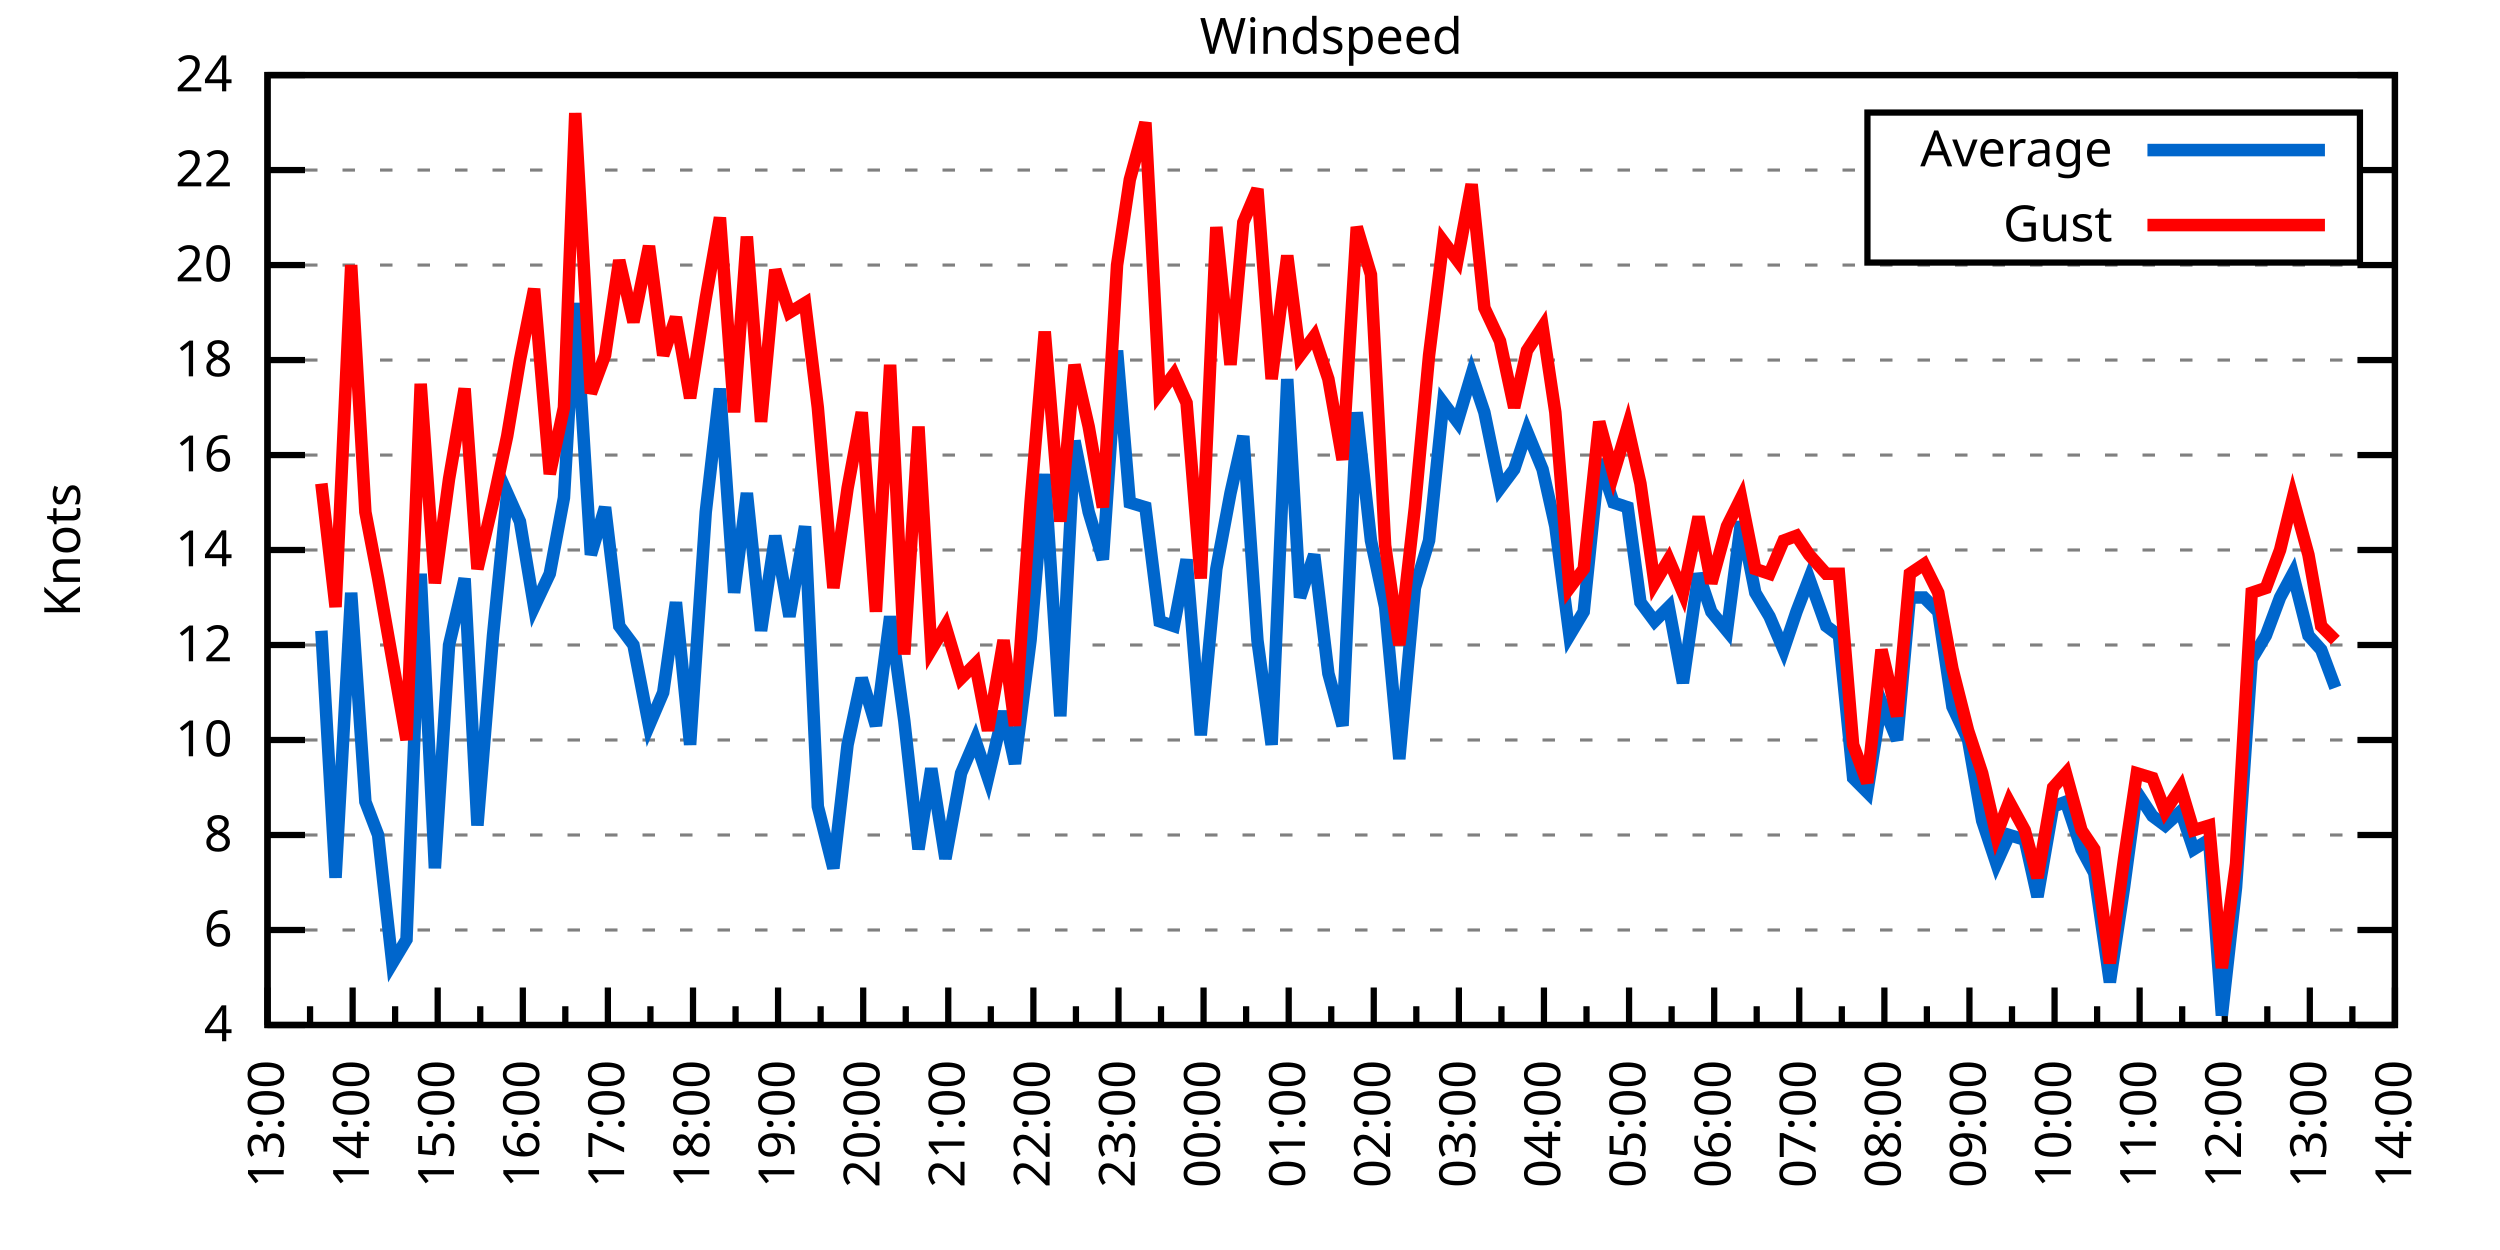
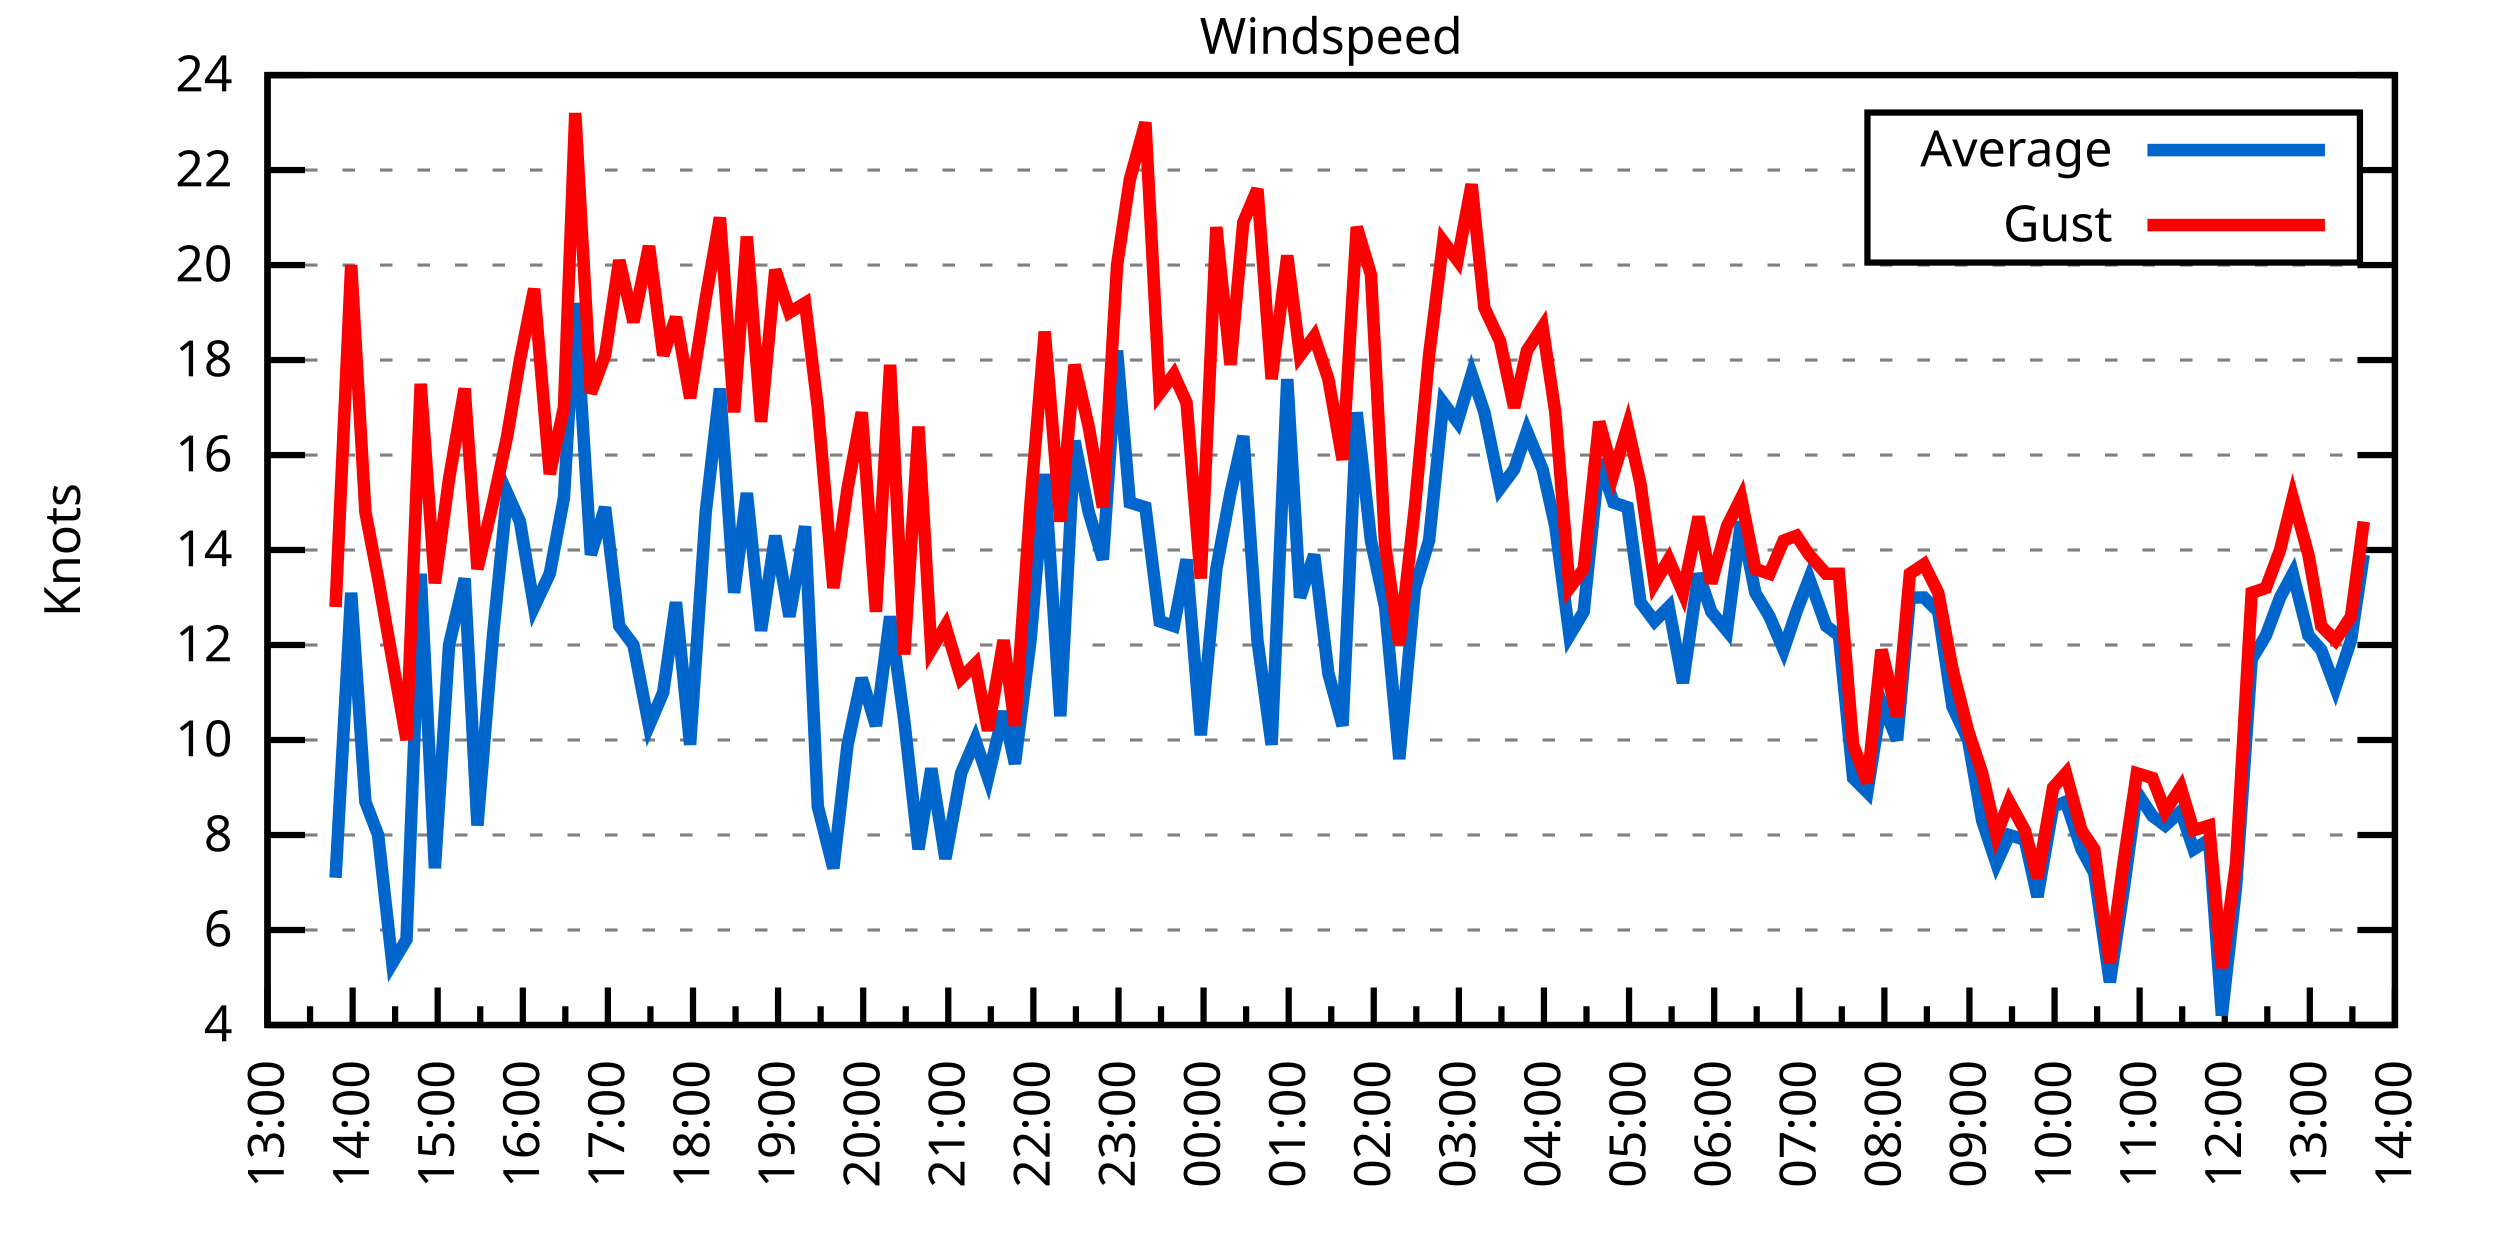
<svg xmlns="http://www.w3.org/2000/svg" xmlns:xlink="http://www.w3.org/1999/xlink" width="400" height="200" viewBox="0 0 400 200">
  <g id="gnuplot_canvas">
    <rect x="0" y="0" width="400" height="200" fill="none" />
    <defs>
      <circle id="gpDot" r="0.5" stroke-width="0.5" stroke="currentColor" />
      <path id="gpPt0" stroke-width="0.333" stroke="currentColor" d="M-1,0 h2 M0,-1 v2" />
      <path id="gpPt1" stroke-width="0.333" stroke="currentColor" d="M-1,-1 L1,1 M1,-1 L-1,1" />
      <path id="gpPt2" stroke-width="0.333" stroke="currentColor" d="M-1,0 L1,0 M0,-1 L0,1 M-1,-1 L1,1 M-1,1 L1,-1" />
      <rect id="gpPt3" stroke-width="0.333" stroke="currentColor" x="-1" y="-1" width="2" height="2" />
      <rect id="gpPt4" stroke-width="0.333" stroke="currentColor" fill="currentColor" x="-1" y="-1" width="2" height="2" />
      <circle id="gpPt5" stroke-width="0.333" stroke="currentColor" cx="0" cy="0" r="1" />
      <use xlink:href="#gpPt5" id="gpPt6" fill="currentColor" stroke="none" />
      <path id="gpPt7" stroke-width="0.333" stroke="currentColor" d="M0,-1.33 L-1.33,0.67 L1.33,0.67 z" />
      <use xlink:href="#gpPt7" id="gpPt8" fill="currentColor" stroke="none" />
      <use xlink:href="#gpPt7" id="gpPt9" stroke="currentColor" transform="rotate(180)" />
      <use xlink:href="#gpPt9" id="gpPt10" fill="currentColor" stroke="none" />
      <use xlink:href="#gpPt3" id="gpPt11" stroke="currentColor" transform="rotate(45)" />
      <use xlink:href="#gpPt11" id="gpPt12" fill="currentColor" stroke="none" />
      <path id="gpPt13" stroke-width="0.333" stroke="currentColor" d="M0,1.330 L1.265,0.411 L0.782,-1.067 L-0.782,-1.076 L-1.265,0.411 z" />
      <use xlink:href="#gpPt13" id="gpPt14" fill="currentColor" stroke="none" />
      <filter id="textbox" filterUnits="objectBoundingBox" x="0" y="0" height="1" width="1">
        <feFlood flood-color="white" flood-opacity="1" result="bgnd" />
        <feComposite in="SourceGraphic" in2="bgnd" operator="atop" />
      </filter>
      <filter id="greybox" filterUnits="objectBoundingBox" x="0" y="0" height="1" width="1">
        <feFlood flood-color="lightgrey" flood-opacity="1" result="grey" />
        <feComposite in="SourceGraphic" in2="grey" operator="atop" />
      </filter>
    </defs>
    <g fill="none" color="white" stroke="currentColor" stroke-width="1.00" stroke-linecap="butt" stroke-linejoin="miter">
</g>
    <g fill="none" color="black" stroke="currentColor" stroke-width="1.00" stroke-linecap="butt" stroke-linejoin="miter">
      <g stroke="none" shape-rendering="crispEdges">
        <polygon fill="rgb(255, 255, 255)" points="42.80,164.00 383.18,164.00 383.18,12.02 42.80,12.02 " />
      </g>
    </g>
    <g fill="none" color="black" stroke="currentColor" stroke-width="1.00" stroke-linecap="butt" stroke-linejoin="miter">
</g>
    <g fill="none" color="black" stroke="black" stroke-width="0.50" stroke-linecap="butt" stroke-linejoin="miter">
</g>
    <g fill="none" color="gray" stroke="currentColor" stroke-width="0.50" stroke-linecap="butt" stroke-linejoin="miter">
      <path stroke="gray" stroke-dasharray="2,4" class="gridline" d="M42.80,164.00 L383.19,164.00  " />
    </g>
    <g fill="none" color="gray" stroke="gray" stroke-width="1.00" stroke-linecap="butt" stroke-linejoin="miter">
</g>
    <g fill="none" color="black" stroke="currentColor" stroke-width="1.00" stroke-linecap="butt" stroke-linejoin="miter">
      <path stroke="black" d="M42.80,164.00 L48.80,164.00 M383.19,164.00 L377.19,164.00  " />
      <g transform="translate(37.20,166.60)" stroke="none" fill="black" font-family="Sans" font-size="8.00" text-anchor="end">
        <text>
          <tspan font-family="Sans"> 4</tspan>
        </text>
      </g>
    </g>
    <g fill="none" color="black" stroke="currentColor" stroke-width="1.00" stroke-linecap="butt" stroke-linejoin="miter">
</g>
    <g fill="none" color="black" stroke="black" stroke-width="0.50" stroke-linecap="butt" stroke-linejoin="miter">
</g>
    <g fill="none" color="gray" stroke="currentColor" stroke-width="0.50" stroke-linecap="butt" stroke-linejoin="miter">
      <path stroke="gray" stroke-dasharray="2,4" class="gridline" d="M42.80,148.80 L383.19,148.80  " />
    </g>
    <g fill="none" color="gray" stroke="gray" stroke-width="1.00" stroke-linecap="butt" stroke-linejoin="miter">
</g>
    <g fill="none" color="black" stroke="currentColor" stroke-width="1.00" stroke-linecap="butt" stroke-linejoin="miter">
      <path stroke="black" d="M42.80,148.80 L48.80,148.80 M383.19,148.80 L377.19,148.80  " />
      <g transform="translate(37.20,151.40)" stroke="none" fill="black" font-family="Sans" font-size="8.00" text-anchor="end">
        <text>
          <tspan font-family="Sans"> 6</tspan>
        </text>
      </g>
    </g>
    <g fill="none" color="black" stroke="currentColor" stroke-width="1.00" stroke-linecap="butt" stroke-linejoin="miter">
</g>
    <g fill="none" color="black" stroke="black" stroke-width="0.50" stroke-linecap="butt" stroke-linejoin="miter">
</g>
    <g fill="none" color="gray" stroke="currentColor" stroke-width="0.50" stroke-linecap="butt" stroke-linejoin="miter">
      <path stroke="gray" stroke-dasharray="2,4" class="gridline" d="M42.80,133.60 L383.19,133.60  " />
    </g>
    <g fill="none" color="gray" stroke="gray" stroke-width="1.00" stroke-linecap="butt" stroke-linejoin="miter">
</g>
    <g fill="none" color="black" stroke="currentColor" stroke-width="1.00" stroke-linecap="butt" stroke-linejoin="miter">
      <path stroke="black" d="M42.80,133.60 L48.80,133.60 M383.19,133.60 L377.19,133.60  " />
      <g transform="translate(37.20,136.20)" stroke="none" fill="black" font-family="Sans" font-size="8.00" text-anchor="end">
        <text>
          <tspan font-family="Sans"> 8</tspan>
        </text>
      </g>
    </g>
    <g fill="none" color="black" stroke="currentColor" stroke-width="1.00" stroke-linecap="butt" stroke-linejoin="miter">
</g>
    <g fill="none" color="black" stroke="black" stroke-width="0.50" stroke-linecap="butt" stroke-linejoin="miter">
</g>
    <g fill="none" color="gray" stroke="currentColor" stroke-width="0.50" stroke-linecap="butt" stroke-linejoin="miter">
      <path stroke="gray" stroke-dasharray="2,4" class="gridline" d="M42.80,118.40 L383.19,118.40  " />
    </g>
    <g fill="none" color="gray" stroke="gray" stroke-width="1.00" stroke-linecap="butt" stroke-linejoin="miter">
</g>
    <g fill="none" color="black" stroke="currentColor" stroke-width="1.00" stroke-linecap="butt" stroke-linejoin="miter">
      <path stroke="black" d="M42.80,118.40 L48.80,118.40 M383.19,118.40 L377.19,118.40  " />
      <g transform="translate(37.20,121.00)" stroke="none" fill="black" font-family="Sans" font-size="8.00" text-anchor="end">
        <text>
          <tspan font-family="Sans"> 10</tspan>
        </text>
      </g>
    </g>
    <g fill="none" color="black" stroke="currentColor" stroke-width="1.00" stroke-linecap="butt" stroke-linejoin="miter">
</g>
    <g fill="none" color="black" stroke="black" stroke-width="0.50" stroke-linecap="butt" stroke-linejoin="miter">
</g>
    <g fill="none" color="gray" stroke="currentColor" stroke-width="0.50" stroke-linecap="butt" stroke-linejoin="miter">
      <path stroke="gray" stroke-dasharray="2,4" class="gridline" d="M42.80,103.20 L383.19,103.20  " />
    </g>
    <g fill="none" color="gray" stroke="gray" stroke-width="1.00" stroke-linecap="butt" stroke-linejoin="miter">
</g>
    <g fill="none" color="black" stroke="currentColor" stroke-width="1.00" stroke-linecap="butt" stroke-linejoin="miter">
      <path stroke="black" d="M42.80,103.20 L48.80,103.20 M383.19,103.20 L377.19,103.20  " />
      <g transform="translate(37.20,105.80)" stroke="none" fill="black" font-family="Sans" font-size="8.00" text-anchor="end">
        <text>
          <tspan font-family="Sans"> 12</tspan>
        </text>
      </g>
    </g>
    <g fill="none" color="black" stroke="currentColor" stroke-width="1.00" stroke-linecap="butt" stroke-linejoin="miter">
</g>
    <g fill="none" color="black" stroke="black" stroke-width="0.50" stroke-linecap="butt" stroke-linejoin="miter">
</g>
    <g fill="none" color="gray" stroke="currentColor" stroke-width="0.50" stroke-linecap="butt" stroke-linejoin="miter">
      <path stroke="gray" stroke-dasharray="2,4" class="gridline" d="M42.80,88.00 L383.19,88.00  " />
    </g>
    <g fill="none" color="gray" stroke="gray" stroke-width="1.00" stroke-linecap="butt" stroke-linejoin="miter">
</g>
    <g fill="none" color="black" stroke="currentColor" stroke-width="1.00" stroke-linecap="butt" stroke-linejoin="miter">
      <path stroke="black" d="M42.80,88.00 L48.80,88.00 M383.19,88.00 L377.19,88.00  " />
      <g transform="translate(37.20,90.60)" stroke="none" fill="black" font-family="Sans" font-size="8.00" text-anchor="end">
        <text>
          <tspan font-family="Sans"> 14</tspan>
        </text>
      </g>
    </g>
    <g fill="none" color="black" stroke="currentColor" stroke-width="1.00" stroke-linecap="butt" stroke-linejoin="miter">
</g>
    <g fill="none" color="black" stroke="black" stroke-width="0.50" stroke-linecap="butt" stroke-linejoin="miter">
</g>
    <g fill="none" color="gray" stroke="currentColor" stroke-width="0.50" stroke-linecap="butt" stroke-linejoin="miter">
      <path stroke="gray" stroke-dasharray="2,4" class="gridline" d="M42.80,72.81 L383.19,72.81  " />
    </g>
    <g fill="none" color="gray" stroke="gray" stroke-width="1.00" stroke-linecap="butt" stroke-linejoin="miter">
</g>
    <g fill="none" color="black" stroke="currentColor" stroke-width="1.00" stroke-linecap="butt" stroke-linejoin="miter">
      <path stroke="black" d="M42.80,72.81 L48.80,72.81 M383.19,72.81 L377.19,72.81  " />
      <g transform="translate(37.20,75.41)" stroke="none" fill="black" font-family="Sans" font-size="8.00" text-anchor="end">
        <text>
          <tspan font-family="Sans"> 16</tspan>
        </text>
      </g>
    </g>
    <g fill="none" color="black" stroke="currentColor" stroke-width="1.00" stroke-linecap="butt" stroke-linejoin="miter">
</g>
    <g fill="none" color="black" stroke="black" stroke-width="0.50" stroke-linecap="butt" stroke-linejoin="miter">
</g>
    <g fill="none" color="gray" stroke="currentColor" stroke-width="0.50" stroke-linecap="butt" stroke-linejoin="miter">
      <path stroke="gray" stroke-dasharray="2,4" class="gridline" d="M42.80,57.61 L383.19,57.61  " />
    </g>
    <g fill="none" color="gray" stroke="gray" stroke-width="1.00" stroke-linecap="butt" stroke-linejoin="miter">
</g>
    <g fill="none" color="black" stroke="currentColor" stroke-width="1.00" stroke-linecap="butt" stroke-linejoin="miter">
      <path stroke="black" d="M42.80,57.61 L48.80,57.61 M383.19,57.61 L377.19,57.61  " />
      <g transform="translate(37.20,60.21)" stroke="none" fill="black" font-family="Sans" font-size="8.00" text-anchor="end">
        <text>
          <tspan font-family="Sans"> 18</tspan>
        </text>
      </g>
    </g>
    <g fill="none" color="black" stroke="currentColor" stroke-width="1.00" stroke-linecap="butt" stroke-linejoin="miter">
</g>
    <g fill="none" color="black" stroke="black" stroke-width="0.50" stroke-linecap="butt" stroke-linejoin="miter">
</g>
    <g fill="none" color="gray" stroke="currentColor" stroke-width="0.50" stroke-linecap="butt" stroke-linejoin="miter">
      <path stroke="gray" stroke-dasharray="2,4" class="gridline" d="M42.80,42.41 L383.19,42.41  " />
    </g>
    <g fill="none" color="gray" stroke="gray" stroke-width="1.00" stroke-linecap="butt" stroke-linejoin="miter">
</g>
    <g fill="none" color="black" stroke="currentColor" stroke-width="1.00" stroke-linecap="butt" stroke-linejoin="miter">
      <path stroke="black" d="M42.80,42.41 L48.80,42.41 M383.19,42.41 L377.19,42.41  " />
      <g transform="translate(37.20,45.01)" stroke="none" fill="black" font-family="Sans" font-size="8.00" text-anchor="end">
        <text>
          <tspan font-family="Sans"> 20</tspan>
        </text>
      </g>
    </g>
    <g fill="none" color="black" stroke="currentColor" stroke-width="1.00" stroke-linecap="butt" stroke-linejoin="miter">
</g>
    <g fill="none" color="black" stroke="black" stroke-width="0.50" stroke-linecap="butt" stroke-linejoin="miter">
</g>
    <g fill="none" color="gray" stroke="currentColor" stroke-width="0.50" stroke-linecap="butt" stroke-linejoin="miter">
      <path stroke="gray" stroke-dasharray="2,4" class="gridline" d="M42.80,27.21 L298.79,27.21 M377.59,27.21 L383.19,27.21  " />
    </g>
    <g fill="none" color="gray" stroke="gray" stroke-width="1.00" stroke-linecap="butt" stroke-linejoin="miter">
</g>
    <g fill="none" color="black" stroke="currentColor" stroke-width="1.00" stroke-linecap="butt" stroke-linejoin="miter">
      <path stroke="black" d="M42.80,27.21 L48.80,27.21 M383.19,27.21 L377.19,27.21  " />
      <g transform="translate(37.20,29.81)" stroke="none" fill="black" font-family="Sans" font-size="8.00" text-anchor="end">
        <text>
          <tspan font-family="Sans"> 22</tspan>
        </text>
      </g>
    </g>
    <g fill="none" color="black" stroke="currentColor" stroke-width="1.00" stroke-linecap="butt" stroke-linejoin="miter">
</g>
    <g fill="none" color="black" stroke="black" stroke-width="0.50" stroke-linecap="butt" stroke-linejoin="miter">
</g>
    <g fill="none" color="gray" stroke="currentColor" stroke-width="0.50" stroke-linecap="butt" stroke-linejoin="miter">
      <path stroke="gray" stroke-dasharray="2,4" class="gridline" d="M42.80,12.01 L383.19,12.01  " />
    </g>
    <g fill="none" color="gray" stroke="gray" stroke-width="1.00" stroke-linecap="butt" stroke-linejoin="miter">
</g>
    <g fill="none" color="black" stroke="currentColor" stroke-width="1.00" stroke-linecap="butt" stroke-linejoin="miter">
      <path stroke="black" d="M42.80,12.01 L48.80,12.01 M383.19,12.01 L377.19,12.01  " />
      <g transform="translate(37.20,14.61)" stroke="none" fill="black" font-family="Sans" font-size="8.00" text-anchor="end">
        <text>
          <tspan font-family="Sans"> 24</tspan>
        </text>
      </g>
    </g>
    <g fill="none" color="black" stroke="currentColor" stroke-width="1.00" stroke-linecap="butt" stroke-linejoin="miter">
      <path stroke="black" d="M42.80,164.00 L42.80,158.00  " />
      <g transform="translate(45.40,169.60) rotate(270)" stroke="none" fill="black" font-family="Sans" font-size="8.00" text-anchor="end">
        <text>
          <tspan font-family="Sans">13:00</tspan>
        </text>
      </g>
    </g>
    <g fill="none" color="black" stroke="currentColor" stroke-width="1.00" stroke-linecap="butt" stroke-linejoin="miter">
      <path stroke="black" d="M49.61,164.00 L49.61,161.00 M56.42,164.00 L56.42,158.00  " />
      <g transform="translate(59.02,169.60) rotate(270)" stroke="none" fill="black" font-family="Sans" font-size="8.00" text-anchor="end">
        <text>
          <tspan font-family="Sans">14:00</tspan>
        </text>
      </g>
    </g>
    <g fill="none" color="black" stroke="currentColor" stroke-width="1.00" stroke-linecap="butt" stroke-linejoin="miter">
      <path stroke="black" d="M63.22,164.00 L63.22,161.00 M70.03,164.00 L70.03,158.00  " />
      <g transform="translate(72.63,169.60) rotate(270)" stroke="none" fill="black" font-family="Sans" font-size="8.00" text-anchor="end">
        <text>
          <tspan font-family="Sans">15:00</tspan>
        </text>
      </g>
    </g>
    <g fill="none" color="black" stroke="currentColor" stroke-width="1.00" stroke-linecap="butt" stroke-linejoin="miter">
      <path stroke="black" d="M76.84,164.00 L76.84,161.00 M83.65,164.00 L83.65,158.00  " />
      <g transform="translate(86.25,169.60) rotate(270)" stroke="none" fill="black" font-family="Sans" font-size="8.00" text-anchor="end">
        <text>
          <tspan font-family="Sans">16:00</tspan>
        </text>
      </g>
    </g>
    <g fill="none" color="black" stroke="currentColor" stroke-width="1.00" stroke-linecap="butt" stroke-linejoin="miter">
      <path stroke="black" d="M90.45,164.00 L90.45,161.00 M97.26,164.00 L97.26,158.00  " />
      <g transform="translate(99.86,169.60) rotate(270)" stroke="none" fill="black" font-family="Sans" font-size="8.00" text-anchor="end">
        <text>
          <tspan font-family="Sans">17:00</tspan>
        </text>
      </g>
    </g>
    <g fill="none" color="black" stroke="currentColor" stroke-width="1.00" stroke-linecap="butt" stroke-linejoin="miter">
      <path stroke="black" d="M104.07,164.00 L104.07,161.00 M110.88,164.00 L110.88,158.00  " />
      <g transform="translate(113.48,169.60) rotate(270)" stroke="none" fill="black" font-family="Sans" font-size="8.00" text-anchor="end">
        <text>
          <tspan font-family="Sans">18:00</tspan>
        </text>
      </g>
    </g>
    <g fill="none" color="black" stroke="currentColor" stroke-width="1.00" stroke-linecap="butt" stroke-linejoin="miter">
      <path stroke="black" d="M117.69,164.00 L117.69,161.00 M124.49,164.00 L124.49,158.00  " />
      <g transform="translate(127.09,169.60) rotate(270)" stroke="none" fill="black" font-family="Sans" font-size="8.00" text-anchor="end">
        <text>
          <tspan font-family="Sans">19:00</tspan>
        </text>
      </g>
    </g>
    <g fill="none" color="black" stroke="currentColor" stroke-width="1.00" stroke-linecap="butt" stroke-linejoin="miter">
      <path stroke="black" d="M131.30,164.00 L131.30,161.00 M138.11,164.00 L138.11,158.00  " />
      <g transform="translate(140.71,169.60) rotate(270)" stroke="none" fill="black" font-family="Sans" font-size="8.00" text-anchor="end">
        <text>
          <tspan font-family="Sans">20:00</tspan>
        </text>
      </g>
    </g>
    <g fill="none" color="black" stroke="currentColor" stroke-width="1.00" stroke-linecap="butt" stroke-linejoin="miter">
      <path stroke="black" d="M144.92,164.00 L144.92,161.00 M151.72,164.00 L151.72,158.00  " />
      <g transform="translate(154.32,169.60) rotate(270)" stroke="none" fill="black" font-family="Sans" font-size="8.00" text-anchor="end">
        <text>
          <tspan font-family="Sans">21:00</tspan>
        </text>
      </g>
    </g>
    <g fill="none" color="black" stroke="currentColor" stroke-width="1.00" stroke-linecap="butt" stroke-linejoin="miter">
      <path stroke="black" d="M158.53,164.00 L158.53,161.00 M165.34,164.00 L165.34,158.00  " />
      <g transform="translate(167.94,169.60) rotate(270)" stroke="none" fill="black" font-family="Sans" font-size="8.00" text-anchor="end">
        <text>
          <tspan font-family="Sans">22:00</tspan>
        </text>
      </g>
    </g>
    <g fill="none" color="black" stroke="currentColor" stroke-width="1.00" stroke-linecap="butt" stroke-linejoin="miter">
      <path stroke="black" d="M172.15,164.00 L172.15,161.00 M178.96,164.00 L178.96,158.00  " />
      <g transform="translate(181.56,169.60) rotate(270)" stroke="none" fill="black" font-family="Sans" font-size="8.00" text-anchor="end">
        <text>
          <tspan font-family="Sans">23:00</tspan>
        </text>
      </g>
    </g>
    <g fill="none" color="black" stroke="currentColor" stroke-width="1.00" stroke-linecap="butt" stroke-linejoin="miter">
      <path stroke="black" d="M185.76,164.00 L185.76,161.00 M192.57,164.00 L192.57,158.00  " />
      <g transform="translate(195.17,169.60) rotate(270)" stroke="none" fill="black" font-family="Sans" font-size="8.00" text-anchor="end">
        <text>
          <tspan font-family="Sans">00:00</tspan>
        </text>
      </g>
    </g>
    <g fill="none" color="black" stroke="currentColor" stroke-width="1.00" stroke-linecap="butt" stroke-linejoin="miter">
      <path stroke="black" d="M199.38,164.00 L199.38,161.00 M206.19,164.00 L206.19,158.00  " />
      <g transform="translate(208.79,169.60) rotate(270)" stroke="none" fill="black" font-family="Sans" font-size="8.00" text-anchor="end">
        <text>
          <tspan font-family="Sans">01:00</tspan>
        </text>
      </g>
    </g>
    <g fill="none" color="black" stroke="currentColor" stroke-width="1.00" stroke-linecap="butt" stroke-linejoin="miter">
      <path stroke="black" d="M213.00,164.00 L213.00,161.00 M219.80,164.00 L219.80,158.00  " />
      <g transform="translate(222.40,169.60) rotate(270)" stroke="none" fill="black" font-family="Sans" font-size="8.00" text-anchor="end">
        <text>
          <tspan font-family="Sans">02:00</tspan>
        </text>
      </g>
    </g>
    <g fill="none" color="black" stroke="currentColor" stroke-width="1.00" stroke-linecap="butt" stroke-linejoin="miter">
      <path stroke="black" d="M226.61,164.00 L226.61,161.00 M233.42,164.00 L233.42,158.00  " />
      <g transform="translate(236.02,169.60) rotate(270)" stroke="none" fill="black" font-family="Sans" font-size="8.00" text-anchor="end">
        <text>
          <tspan font-family="Sans">03:00</tspan>
        </text>
      </g>
    </g>
    <g fill="none" color="black" stroke="currentColor" stroke-width="1.00" stroke-linecap="butt" stroke-linejoin="miter">
      <path stroke="black" d="M240.23,164.00 L240.23,161.00 M247.03,164.00 L247.03,158.00  " />
      <g transform="translate(249.63,169.60) rotate(270)" stroke="none" fill="black" font-family="Sans" font-size="8.00" text-anchor="end">
        <text>
          <tspan font-family="Sans">04:00</tspan>
        </text>
      </g>
    </g>
    <g fill="none" color="black" stroke="currentColor" stroke-width="1.00" stroke-linecap="butt" stroke-linejoin="miter">
      <path stroke="black" d="M253.84,164.00 L253.84,161.00 M260.65,164.00 L260.65,158.00  " />
      <g transform="translate(263.25,169.60) rotate(270)" stroke="none" fill="black" font-family="Sans" font-size="8.00" text-anchor="end">
        <text>
          <tspan font-family="Sans">05:00</tspan>
        </text>
      </g>
    </g>
    <g fill="none" color="black" stroke="currentColor" stroke-width="1.00" stroke-linecap="butt" stroke-linejoin="miter">
      <path stroke="black" d="M267.46,164.00 L267.46,161.00 M274.27,164.00 L274.27,158.00  " />
      <g transform="translate(276.87,169.60) rotate(270)" stroke="none" fill="black" font-family="Sans" font-size="8.00" text-anchor="end">
        <text>
          <tspan font-family="Sans">06:00</tspan>
        </text>
      </g>
    </g>
    <g fill="none" color="black" stroke="currentColor" stroke-width="1.00" stroke-linecap="butt" stroke-linejoin="miter">
      <path stroke="black" d="M281.07,164.00 L281.07,161.00 M287.88,164.00 L287.88,158.00  " />
      <g transform="translate(290.48,169.60) rotate(270)" stroke="none" fill="black" font-family="Sans" font-size="8.00" text-anchor="end">
        <text>
          <tspan font-family="Sans">07:00</tspan>
        </text>
      </g>
    </g>
    <g fill="none" color="black" stroke="currentColor" stroke-width="1.00" stroke-linecap="butt" stroke-linejoin="miter">
      <path stroke="black" d="M294.69,164.00 L294.69,161.00 M301.50,164.00 L301.50,158.00  " />
      <g transform="translate(304.10,169.60) rotate(270)" stroke="none" fill="black" font-family="Sans" font-size="8.00" text-anchor="end">
        <text>
          <tspan font-family="Sans">08:00</tspan>
        </text>
      </g>
    </g>
    <g fill="none" color="black" stroke="currentColor" stroke-width="1.00" stroke-linecap="butt" stroke-linejoin="miter">
      <path stroke="black" d="M308.30,164.00 L308.30,161.00 M315.11,164.00 L315.11,158.00  " />
      <g transform="translate(317.71,169.60) rotate(270)" stroke="none" fill="black" font-family="Sans" font-size="8.00" text-anchor="end">
        <text>
          <tspan font-family="Sans">09:00</tspan>
        </text>
      </g>
    </g>
    <g fill="none" color="black" stroke="currentColor" stroke-width="1.00" stroke-linecap="butt" stroke-linejoin="miter">
      <path stroke="black" d="M321.92,164.00 L321.92,161.00 M328.73,164.00 L328.73,158.00  " />
      <g transform="translate(331.33,169.60) rotate(270)" stroke="none" fill="black" font-family="Sans" font-size="8.00" text-anchor="end">
        <text>
          <tspan font-family="Sans">10:00</tspan>
        </text>
      </g>
    </g>
    <g fill="none" color="black" stroke="currentColor" stroke-width="1.00" stroke-linecap="butt" stroke-linejoin="miter">
      <path stroke="black" d="M335.54,164.00 L335.54,161.00 M342.34,164.00 L342.34,158.00  " />
      <g transform="translate(344.94,169.60) rotate(270)" stroke="none" fill="black" font-family="Sans" font-size="8.00" text-anchor="end">
        <text>
          <tspan font-family="Sans">11:00</tspan>
        </text>
      </g>
    </g>
    <g fill="none" color="black" stroke="currentColor" stroke-width="1.00" stroke-linecap="butt" stroke-linejoin="miter">
      <path stroke="black" d="M349.15,164.00 L349.15,161.00 M355.96,164.00 L355.96,158.00  " />
      <g transform="translate(358.56,169.60) rotate(270)" stroke="none" fill="black" font-family="Sans" font-size="8.00" text-anchor="end">
        <text>
          <tspan font-family="Sans">12:00</tspan>
        </text>
      </g>
    </g>
    <g fill="none" color="black" stroke="currentColor" stroke-width="1.00" stroke-linecap="butt" stroke-linejoin="miter">
      <path stroke="black" d="M362.77,164.00 L362.77,161.00 M369.57,164.00 L369.57,158.00  " />
      <g transform="translate(372.17,169.60) rotate(270)" stroke="none" fill="black" font-family="Sans" font-size="8.00" text-anchor="end">
        <text>
          <tspan font-family="Sans">13:00</tspan>
        </text>
      </g>
    </g>
    <g fill="none" color="black" stroke="currentColor" stroke-width="1.00" stroke-linecap="butt" stroke-linejoin="miter">
      <path stroke="black" d="M376.38,164.00 L376.38,161.00 M383.19,164.00 L383.19,158.00  " />
      <g transform="translate(385.79,169.60) rotate(270)" stroke="none" fill="black" font-family="Sans" font-size="8.00" text-anchor="end">
        <text>
          <tspan font-family="Sans">14:00</tspan>
        </text>
      </g>
    </g>
    <g fill="none" color="black" stroke="currentColor" stroke-width="1.00" stroke-linecap="butt" stroke-linejoin="miter">
</g>
    <g fill="none" color="black" stroke="currentColor" stroke-width="1.00" stroke-linecap="butt" stroke-linejoin="miter">
      <path stroke="black" d="M42.80,12.01 L42.80,164.00 L383.19,164.00 L383.19,12.01 L42.80,12.01 Z  " />
    </g>
    <g fill="none" color="black" stroke="currentColor" stroke-width="1.00" stroke-linecap="butt" stroke-linejoin="miter">
      <g transform="translate(12.80,88.01) rotate(270)" stroke="none" fill="black" font-family="Sans" font-size="8.00" text-anchor="middle">
        <text>
          <tspan font-family="Sans">Knots</tspan>
        </text>
      </g>
    </g>
    <g fill="none" color="black" stroke="currentColor" stroke-width="1.00" stroke-linecap="butt" stroke-linejoin="miter">
</g>
    <g fill="none" color="black" stroke="currentColor" stroke-width="1.00" stroke-linecap="butt" stroke-linejoin="miter">
      <path stroke="black" d="M298.79,42.01 L298.79,18.01 L377.59,18.01 L377.59,42.01 L298.79,42.01 Z  " />
    </g>
    <g id="Windspeed_plot_1">
      <g fill="none" color="white" stroke="black" stroke-width="2.00" stroke-linecap="butt" stroke-linejoin="miter">
</g>
      <g fill="none" color="black" stroke="currentColor" stroke-width="2.00" stroke-linecap="butt" stroke-linejoin="miter">
        <g transform="translate(337.99,26.61)" stroke="none" fill="black" font-family="Sans" font-size="8.00" text-anchor="end">
          <text>
            <tspan font-family="Sans">Average</tspan>
          </text>
        </g>
      </g>
      <g fill="none" color="black" stroke="currentColor" stroke-width="2.00" stroke-linecap="butt" stroke-linejoin="miter">
-         <path stroke="rgb(  0, 102, 204)" d="M343.59,24.01 L371.99,24.01 M51.42,100.92 L53.69,140.44 L56.19,94.84 L58.46,128.28 L60.50,133.60 L62.77,154.12   L65.04,150.32 L67.31,91.80 L69.58,138.92 L71.85,103.20 L74.34,92.56 L76.39,132.08 L78.88,101.68 L81.15,78.89   L83.19,83.45 L85.46,97.12 L87.96,91.80 L90.23,79.65 L92.04,48.49 L94.54,88.76 L96.81,81.17 L99.08,100.16   L101.35,103.20 L103.84,116.12 L106.11,110.80 L108.15,96.36 L110.42,119.16 L112.92,81.93 L115.19,62.17 L117.46,94.84   L119.50,78.89 L121.77,100.92 L124.04,85.73 L126.31,98.64 L128.81,84.21 L130.85,129.04 L133.34,138.92 L135.61,119.16   L137.88,108.52 L140.15,116.12 L142.42,98.64 L144.69,115.36 L146.96,135.88 L149.00,122.96 L151.27,137.40 L153.77,123.72   L156.04,118.40 L158.08,124.48 L160.57,113.84 L162.39,122.20 L164.89,102.44 L167.16,75.85 L169.65,114.60 L171.92,70.53   L174.19,81.93 L176.46,89.52 L178.73,56.09 L180.77,80.41 L183.27,81.17 L185.54,99.40 L187.81,100.16 L189.85,89.52   L192.12,117.64 L194.61,91.04 L196.88,78.89 L198.93,69.77 L201.19,102.44 L203.46,119.16 L205.96,60.65 L208.00,95.60   L210.27,88.76 L212.54,107.76 L214.81,116.12 L217.08,65.97 L219.35,86.49 L221.62,97.12 L223.89,121.44 L226.38,94.08   L228.65,86.49 L230.92,64.45 L233.19,67.49 L235.46,59.89 L237.50,65.97 L240.00,78.13 L242.27,75.09 L244.31,69.01   L246.81,75.09 L248.85,84.21 L251.12,101.68 L253.39,97.88 L255.88,73.57 L258.15,80.41 L260.42,81.17 L262.47,96.36   L264.73,99.40 L267.00,97.12 L269.27,109.28 L271.77,91.80 L273.81,97.88 L276.31,100.92 L278.58,83.45 L280.85,94.84   L283.12,98.64 L285.38,103.96 L287.43,97.88 L289.47,92.56 L292.19,100.16 L294.23,101.68 L296.50,124.48 L298.77,126.76   L301.04,112.32 L303.54,118.40 L305.58,95.60 L307.85,95.60 L310.12,97.88 L312.39,113.08 L314.89,118.40 L317.15,131.32   L319.42,138.16 L321.47,133.60 L323.96,134.36 L326.00,143.48 L328.50,129.04 L330.54,128.28 L333.04,135.88 L335.08,139.68   L337.58,157.16 L339.85,141.96 L341.89,126.76 L344.39,130.56 L346.43,132.08 L348.92,129.80 L350.97,135.88 L353.46,134.36   L355.50,162.48 L357.77,141.96 L360.27,105.48 L362.54,101.68 L364.81,95.60 L366.85,91.80 L369.35,101.68 L371.39,103.96   L373.66,110.04  " />
+         <path stroke="rgb(  0, 102, 204)" d="M343.59,24.01 L371.99,24.01 M53.69,140.44 L56.19,94.84 L58.46,128.28 L60.50,133.60 L62.77,154.12 L65.04,150.32   L67.31,91.80 L69.58,138.92 L71.85,103.20 L74.34,92.56 L76.39,132.08 L78.88,101.68 L81.15,78.89 L83.19,83.45   L85.46,97.12 L87.96,91.80 L90.23,79.65 L92.04,48.49 L94.54,88.76 L96.81,81.17 L99.08,100.16 L101.35,103.20   L103.84,116.12 L106.11,110.80 L108.15,96.36 L110.42,119.16 L112.92,81.93 L115.19,62.17 L117.46,94.84 L119.50,78.89   L121.77,100.92 L124.04,85.73 L126.31,98.64 L128.81,84.21 L130.85,129.04 L133.34,138.92 L135.61,119.16 L137.88,108.52   L140.15,116.12 L142.42,98.64 L144.69,115.36 L146.96,135.88 L149.00,122.96 L151.27,137.40 L153.77,123.72 L156.04,118.40   L158.08,124.48 L160.57,113.84 L162.39,122.20 L164.89,102.44 L167.16,75.85 L169.65,114.60 L171.92,70.53 L174.19,81.93   L176.46,89.52 L178.73,56.09 L180.77,80.41 L183.27,81.17 L185.54,99.40 L187.81,100.16 L189.85,89.52 L192.12,117.64   L194.61,91.04 L196.88,78.89 L198.93,69.77 L201.19,102.44 L203.46,119.16 L205.96,60.65 L208.00,95.60 L210.27,88.76   L212.54,107.76 L214.81,116.12 L217.08,65.97 L219.35,86.49 L221.62,97.12 L223.89,121.44 L226.38,94.08 L228.65,86.49   L230.92,64.45 L233.19,67.49 L235.46,59.89 L237.50,65.97 L240.00,78.13 L242.27,75.09 L244.31,69.01 L246.81,75.09   L248.85,84.21 L251.12,101.68 L253.39,97.88 L255.88,73.57 L258.15,80.41 L260.42,81.17 L262.47,96.36 L264.73,99.40   L267.00,97.12 L269.27,109.28 L271.77,91.80 L273.81,97.88 L276.31,100.92 L278.58,83.45 L280.85,94.84 L283.12,98.64   L285.38,103.96 L287.43,97.88 L289.47,92.56 L292.19,100.16 L294.23,101.68 L296.50,124.48 L298.77,126.76 L301.04,112.32   L303.54,118.40 L305.58,95.60 L307.85,95.60 L310.12,97.88 L312.39,113.08 L314.89,118.40 L317.15,131.32 L319.42,138.16   L321.47,133.60 L323.96,134.36 L326.00,143.48 L328.50,129.04 L330.54,128.28 L333.04,135.88 L335.08,139.68 L337.58,157.16   L339.85,141.96 L341.89,126.76 L344.39,130.56 L346.43,132.08 L348.92,129.80 L350.97,135.88 L353.46,134.36 L355.50,162.48   L357.77,141.96 L360.27,105.48 L362.54,101.68 L364.81,95.60 L366.85,91.80 L369.35,101.68 L371.39,103.96 L373.66,110.04   L376.16,102.44 L378.20,88.76  " />
      </g>
    </g>
    <g id="Windspeed_plot_2">
      <g fill="none" color="black" stroke="currentColor" stroke-width="2.00" stroke-linecap="butt" stroke-linejoin="miter">
        <g transform="translate(337.99,38.61)" stroke="none" fill="black" font-family="Sans" font-size="8.00" text-anchor="end">
          <text>
            <tspan font-family="Sans">Gust</tspan>
          </text>
        </g>
      </g>
      <g fill="none" color="black" stroke="currentColor" stroke-width="2.00" stroke-linecap="butt" stroke-linejoin="miter">
-         <path stroke="rgb(255,   0,   0)" d="M343.59,36.01 L371.99,36.01 M51.42,77.37 L53.69,97.12 L56.19,42.41 L58.46,81.93 L60.50,92.56 L62.77,105.48   L65.04,118.40 L67.31,61.41 L69.58,93.32 L71.85,76.61 L74.34,62.17 L76.39,91.04 L78.88,80.41 L81.15,69.77   L83.19,57.61 L85.46,46.21 L87.96,75.85 L90.23,65.21 L92.04,18.09 L94.54,62.93 L96.81,56.85 L99.08,41.65   L101.35,51.53 L103.84,39.37 L106.11,56.85 L108.15,50.77 L110.42,63.69 L112.92,47.73 L115.19,34.81 L117.46,65.97   L119.50,37.85 L121.77,67.49 L124.04,43.17 L126.31,50.01 L128.81,48.49 L130.85,65.21 L133.34,94.08 L135.61,78.13   L137.88,65.97 L140.15,97.88 L142.42,58.37 L144.69,104.72 L146.96,68.25 L149.00,103.96 L151.27,100.16 L153.77,108.52   L156.04,106.24 L158.08,116.88 L160.57,102.44 L162.39,116.12 L164.89,80.41 L167.16,53.05 L169.65,83.45 L171.92,58.37   L174.19,68.25 L176.46,81.17 L178.73,42.41 L180.77,28.73 L183.27,19.61 L185.54,62.93 L187.81,59.89 L189.85,64.45   L192.12,92.56 L194.61,36.33 L196.88,58.37 L198.93,35.57 L201.19,30.25 L203.46,60.65 L205.96,40.89 L208.00,56.85   L210.27,53.81 L212.54,60.65 L214.81,73.57 L217.08,36.33 L219.35,43.93 L221.62,87.25 L223.89,103.20 L226.38,81.17   L228.65,56.85 L230.92,38.61 L233.19,41.65 L235.46,29.49 L237.50,49.25 L240.00,54.57 L242.27,65.21 L244.31,56.09   L246.81,52.29 L248.85,65.97 L251.12,94.08 L253.39,91.04 L255.88,67.49 L258.15,75.85 L260.42,68.25 L262.47,77.37   L264.73,93.32 L267.00,89.52 L269.27,94.84 L271.77,82.69 L273.81,93.32 L276.31,84.21 L278.58,79.65 L280.85,91.04   L283.12,91.80 L285.38,86.49 L287.43,85.73 L289.47,88.76 L292.19,91.80 L294.23,91.80 L296.50,119.16 L298.77,125.24   L301.04,103.96 L303.54,114.60 L305.58,91.80 L307.85,90.28 L310.12,94.84 L312.39,107.00 L314.89,116.88 L317.15,123.72   L319.42,133.60 L321.47,128.28 L323.96,132.84 L326.00,140.44 L328.50,126.00 L330.54,123.72 L333.04,132.84 L335.08,135.88   L337.58,154.12 L339.85,137.40 L341.89,123.72 L344.39,124.48 L346.43,129.80 L348.92,126.00 L350.97,132.84 L353.46,132.08   L355.50,154.88 L357.77,138.16 L360.27,94.84 L362.54,94.08 L364.81,88.00 L366.85,79.65 L369.35,88.76 L371.39,100.16   L373.66,102.44  " />
+         <path stroke="rgb(255,   0,   0)" d="M343.59,36.01 L371.99,36.01 M53.69,97.12 L56.19,42.41 L58.46,81.93 L60.50,92.56 L62.77,105.48 L65.04,118.40   L67.31,61.41 L69.58,93.32 L71.85,76.61 L74.34,62.17 L76.39,91.04 L78.88,80.41 L81.15,69.77 L83.19,57.61   L85.46,46.21 L87.96,75.85 L90.23,65.21 L92.04,18.09 L94.54,62.93 L96.81,56.85 L99.08,41.65 L101.35,51.53   L103.84,39.37 L106.11,56.85 L108.15,50.77 L110.42,63.69 L112.92,47.73 L115.19,34.81 L117.46,65.97 L119.50,37.85   L121.77,67.49 L124.04,43.17 L126.31,50.01 L128.81,48.49 L130.85,65.21 L133.34,94.08 L135.61,78.13 L137.88,65.97   L140.15,97.88 L142.42,58.37 L144.69,104.72 L146.96,68.25 L149.00,103.96 L151.27,100.16 L153.77,108.52 L156.04,106.24   L158.08,116.88 L160.57,102.44 L162.39,116.12 L164.89,80.41 L167.16,53.05 L169.65,83.45 L171.92,58.37 L174.19,68.25   L176.46,81.17 L178.73,42.41 L180.77,28.73 L183.27,19.61 L185.54,62.93 L187.81,59.89 L189.85,64.45 L192.12,92.56   L194.61,36.33 L196.88,58.37 L198.93,35.57 L201.19,30.25 L203.46,60.65 L205.96,40.89 L208.00,56.85 L210.27,53.81   L212.54,60.65 L214.81,73.57 L217.08,36.33 L219.35,43.93 L221.62,87.25 L223.89,103.20 L226.38,81.17 L228.65,56.85   L230.92,38.61 L233.19,41.65 L235.46,29.49 L237.50,49.25 L240.00,54.57 L242.27,65.21 L244.31,56.09 L246.81,52.29   L248.85,65.97 L251.12,94.08 L253.39,91.04 L255.88,67.49 L258.15,75.85 L260.42,68.25 L262.47,77.37 L264.73,93.32   L267.00,89.52 L269.27,94.84 L271.77,82.69 L273.81,93.32 L276.31,84.21 L278.58,79.65 L280.85,91.04 L283.12,91.80   L285.38,86.49 L287.43,85.73 L289.47,88.76 L292.19,91.80 L294.23,91.80 L296.50,119.16 L298.77,125.24 L301.04,103.96   L303.54,114.60 L305.58,91.80 L307.85,90.28 L310.12,94.84 L312.39,107.00 L314.89,116.88 L317.15,123.72 L319.42,133.60   L321.47,128.28 L323.96,132.84 L326.00,140.44 L328.50,126.00 L330.54,123.72 L333.04,132.84 L335.08,135.88 L337.58,154.12   L339.85,137.40 L341.89,123.72 L344.39,124.48 L346.43,129.80 L348.92,126.00 L350.97,132.84 L353.46,132.08 L355.50,154.88   L357.77,138.16 L360.27,94.84 L362.54,94.08 L364.81,88.00 L366.85,79.65 L369.35,88.76 L371.39,100.16 L373.66,102.44   L376.16,98.64 L378.20,83.45  " />
      </g>
    </g>
    <g fill="none" color="black" stroke="currentColor" stroke-width="2.00" stroke-linecap="butt" stroke-linejoin="miter">
</g>
    <g fill="none" color="black" stroke="black" stroke-width="1.00" stroke-linecap="butt" stroke-linejoin="miter">
</g>
    <g fill="none" color="black" stroke="currentColor" stroke-width="1.00" stroke-linecap="butt" stroke-linejoin="miter">
      <path stroke="black" d="M42.80,12.01 L42.80,164.00 L383.19,164.00 L383.19,12.01 L42.80,12.01 Z  " />
    </g>
    <g fill="none" color="black" stroke="currentColor" stroke-width="1.00" stroke-linecap="butt" stroke-linejoin="miter">
      <g transform="translate(212.99,8.61)" stroke="none" fill="black" font-family="Sans" font-size="8.00" text-anchor="middle">
        <text>
          <tspan font-family="Sans">Windspeed</tspan>
        </text>
      </g>
    </g>
    <g fill="none" color="black" stroke="currentColor" stroke-width="1.00" stroke-linecap="butt" stroke-linejoin="miter">
</g>
  </g>
</svg>
